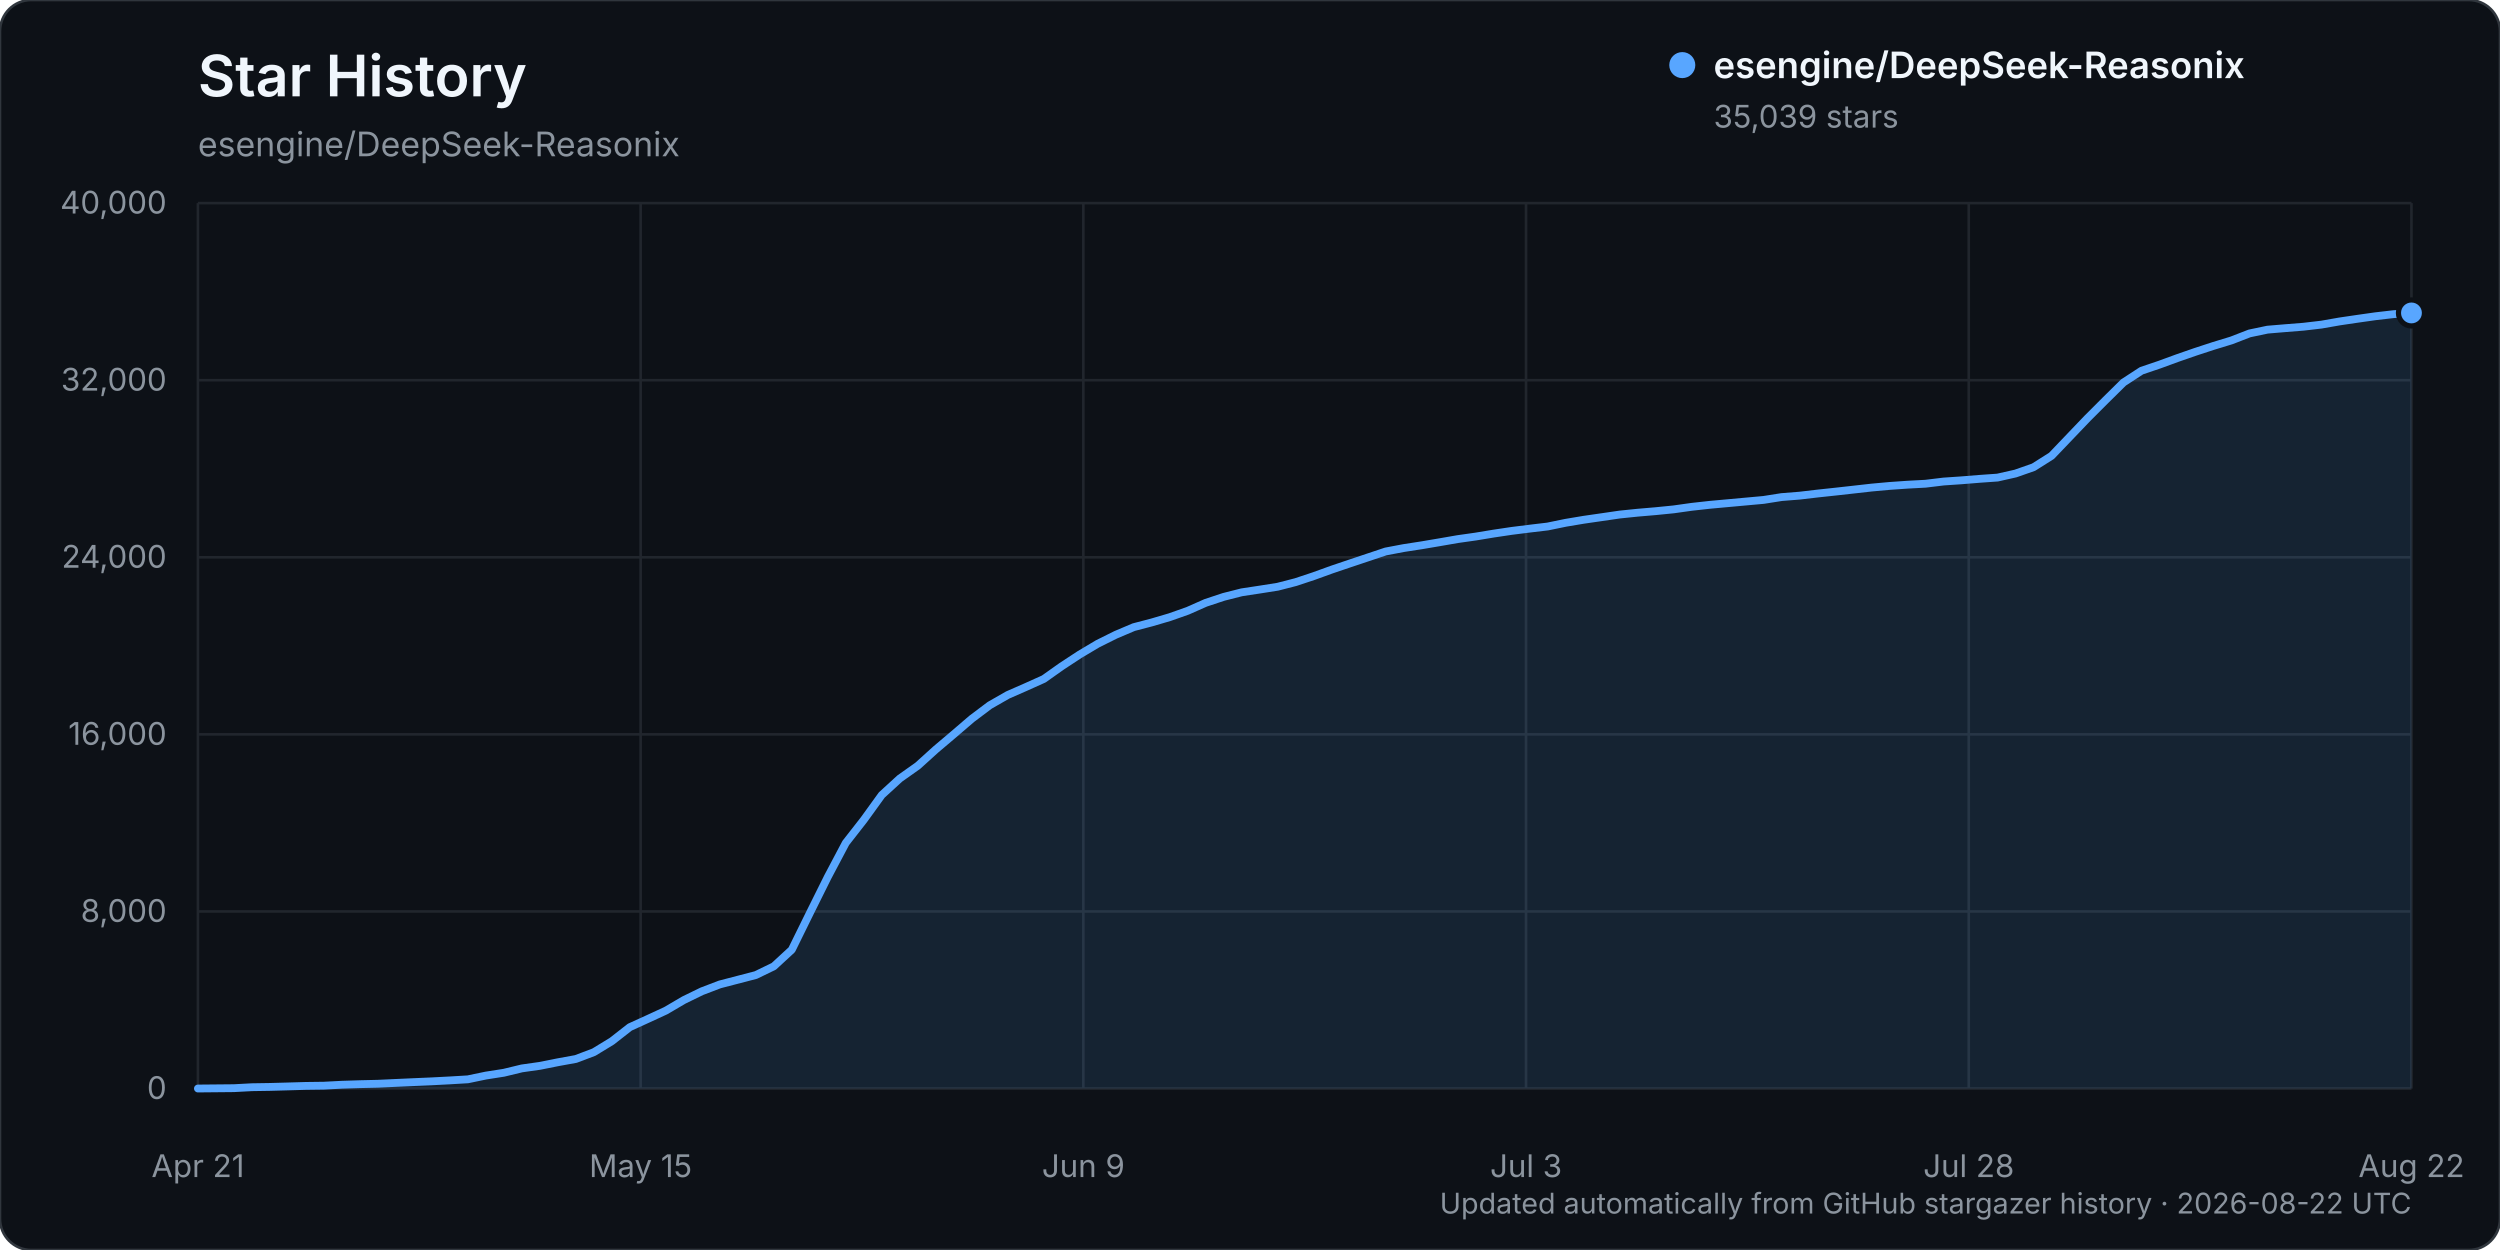
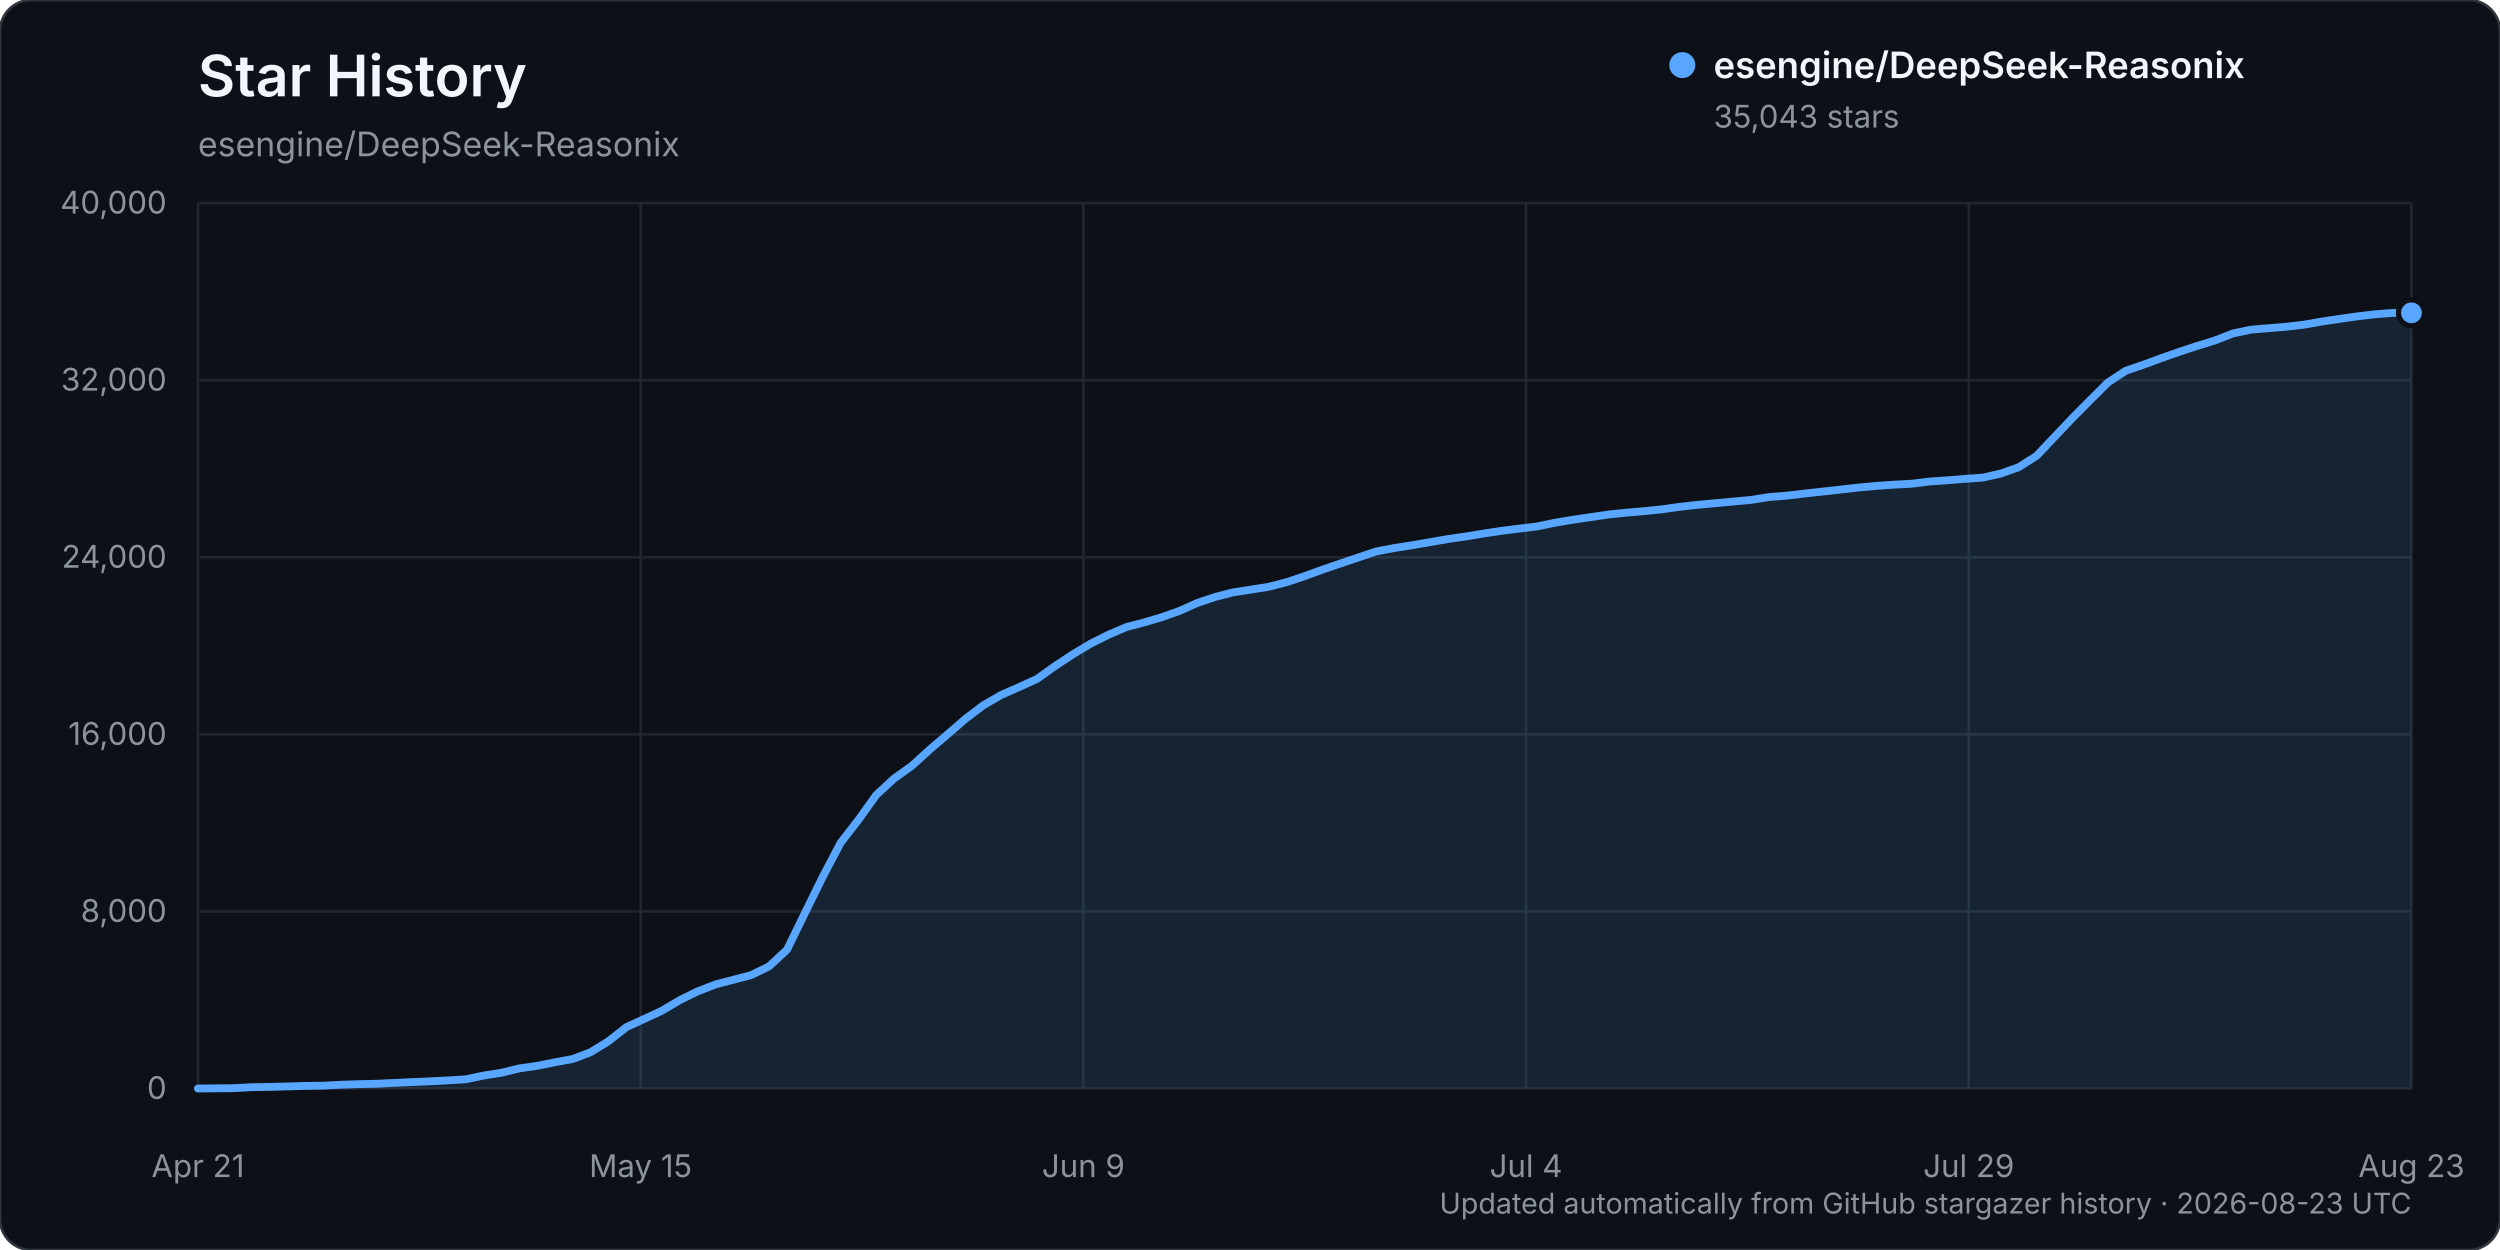
<svg xmlns="http://www.w3.org/2000/svg" width="960" height="480" viewBox="0 0 960 480" role="img" aria-labelledby="title description">
  <rect width="960" height="480" rx="12" fill="#0d1117" stroke="#30363d" />
  <text x="76" y="37" fill="#f0f6fc" font-family="-apple-system, BlinkMacSystemFont, 'Segoe UI', sans-serif" font-size="22" font-weight="600">Star History</text>
  <text x="76" y="60" fill="#8b949e" font-family="-apple-system, BlinkMacSystemFont, 'Segoe UI', sans-serif" font-size="13">esengine/DeepSeek-Reasonix</text>
  <g font-family="-apple-system, BlinkMacSystemFont, 'Segoe UI', sans-serif">
    <line x1="76" y1="418.00" x2="926" y2="418.00" stroke="#21262d" stroke-width="1" />
    <text x="64" y="422.00" text-anchor="end" fill="#8b949e" font-size="12">0</text>
    <line x1="76" y1="350.00" x2="926" y2="350.00" stroke="#21262d" stroke-width="1" />
    <text x="64" y="354.00" text-anchor="end" fill="#8b949e" font-size="12">8,000</text>
    <line x1="76" y1="282.00" x2="926" y2="282.00" stroke="#21262d" stroke-width="1" />
    <text x="64" y="286.00" text-anchor="end" fill="#8b949e" font-size="12">16,000</text>
    <line x1="76" y1="214.00" x2="926" y2="214.00" stroke="#21262d" stroke-width="1" />
    <text x="64" y="218.00" text-anchor="end" fill="#8b949e" font-size="12">24,000</text>
    <line x1="76" y1="146.00" x2="926" y2="146.00" stroke="#21262d" stroke-width="1" />
    <text x="64" y="150.00" text-anchor="end" fill="#8b949e" font-size="12">32,000</text>
    <line x1="76" y1="78.00" x2="926" y2="78.00" stroke="#21262d" stroke-width="1" />
    <text x="64" y="82.00" text-anchor="end" fill="#8b949e" font-size="12">40,000</text>
    <line x1="76.00" y1="78" x2="76.00" y2="418" stroke="#21262d" stroke-width="1" />
    <text x="76.00" y="452" text-anchor="middle" fill="#8b949e" font-size="12">Apr 21</text>
    <line x1="246.00" y1="78" x2="246.00" y2="418" stroke="#21262d" stroke-width="1" />
    <text x="246.00" y="452" text-anchor="middle" fill="#8b949e" font-size="12">May 15</text>
    <line x1="416.00" y1="78" x2="416.00" y2="418" stroke="#21262d" stroke-width="1" />
    <text x="416.00" y="452" text-anchor="middle" fill="#8b949e" font-size="12">Jun 9</text>
    <line x1="586.00" y1="78" x2="586.00" y2="418" stroke="#21262d" stroke-width="1" />
-     <text x="586.00" y="452" text-anchor="middle" fill="#8b949e" font-size="12">Jul 3</text>
+     <text x="586.00" y="452" text-anchor="middle" fill="#8b949e" font-size="12">Jul 4</text>
    <line x1="756.00" y1="78" x2="756.00" y2="418" stroke="#21262d" stroke-width="1" />
-     <text x="756.00" y="452" text-anchor="middle" fill="#8b949e" font-size="12">Jul 28</text>
+     <text x="756.00" y="452" text-anchor="middle" fill="#8b949e" font-size="12">Jul 29</text>
    <line x1="926.00" y1="78" x2="926.00" y2="418" stroke="#21262d" stroke-width="1" />
-     <text x="926.00" y="452" text-anchor="middle" fill="#8b949e" font-size="12">Aug 22</text>
-     <path d="M76.00,417.99 L89.82,417.86 L96.73,417.49 L103.64,417.38 L110.55,417.19 L117.46,416.99 L124.37,416.90 L131.28,416.54 L138.20,416.32 L145.11,416.16 L152.02,415.84 L158.93,415.53 L165.84,415.23 L172.75,414.87 L179.66,414.46 L186.57,413.02 L193.48,411.94 L200.39,410.27 L207.30,409.29 L214.21,407.91 L221.12,406.65 L228.03,404.04 L234.94,399.83 L241.85,394.43 L248.76,391.28 L255.67,388.09 L262.59,384.03 L269.50,380.66 L276.41,378.02 L283.32,376.22 L290.23,374.42 L297.14,371.07 L304.05,364.70 L310.96,350.65 L317.87,336.75 L324.78,323.69 L331.69,314.84 L338.60,305.28 L345.51,298.95 L352.42,294.06 L359.33,287.81 L366.24,281.96 L373.15,276.03 L380.07,270.82 L386.98,266.87 L393.89,263.84 L400.80,260.73 L407.71,255.84 L414.62,251.31 L421.53,247.20 L428.44,243.76 L435.35,240.83 L442.26,239.02 L449.17,236.99 L456.08,234.55 L462.99,231.49 L469.90,229.20 L476.81,227.45 L483.72,226.40 L490.63,225.31 L497.54,223.53 L504.46,221.23 L511.37,218.73 L518.28,216.39 L525.19,214.08 L532.10,211.77 L539.01,210.46 L545.92,209.39 L552.83,208.22 L559.74,207.02 L566.65,206.04 L573.56,204.90 L580.47,203.87 L587.38,203.00 L594.29,202.18 L601.20,200.76 L608.11,199.60 L615.02,198.60 L621.93,197.59 L628.85,196.88 L635.76,196.29 L642.67,195.60 L649.58,194.63 L656.49,193.86 L663.40,193.23 L670.31,192.60 L677.22,191.97 L684.13,190.88 L691.04,190.33 L697.95,189.52 L704.86,188.78 L711.77,188.01 L718.68,187.23 L725.59,186.60 L732.50,186.12 L739.41,185.75 L746.33,184.91 L753.24,184.44 L760.15,183.88 L767.06,183.39 L773.97,181.83 L780.88,179.41 L787.79,175.05 L794.70,167.82 L801.61,160.59 L808.52,153.68 L815.43,146.86 L822.34,142.36 L829.25,140.02 L836.16,137.49 L843.07,135.09 L849.98,132.83 L856.89,130.72 L863.80,128.04 L870.72,126.59 L877.63,126.01 L884.54,125.46 L891.45,124.65 L898.36,123.44 L905.27,122.42 L912.18,121.44 L919.09,120.64 L926.00,120.17 L926.00,418.00 L76.00,418.00 Z" fill="#58a6ff" opacity="0.12" />
-     <path d="M76.00,417.99 L89.82,417.86 L96.73,417.49 L103.64,417.38 L110.55,417.19 L117.46,416.99 L124.37,416.90 L131.28,416.54 L138.20,416.32 L145.11,416.16 L152.02,415.84 L158.93,415.53 L165.84,415.23 L172.75,414.87 L179.66,414.46 L186.57,413.02 L193.48,411.94 L200.39,410.27 L207.30,409.29 L214.21,407.91 L221.12,406.65 L228.03,404.04 L234.94,399.83 L241.85,394.43 L248.76,391.28 L255.67,388.09 L262.59,384.03 L269.50,380.66 L276.41,378.02 L283.32,376.22 L290.23,374.42 L297.14,371.07 L304.05,364.70 L310.96,350.65 L317.87,336.75 L324.78,323.69 L331.69,314.84 L338.60,305.28 L345.51,298.95 L352.42,294.06 L359.33,287.81 L366.24,281.96 L373.15,276.03 L380.07,270.82 L386.98,266.87 L393.89,263.84 L400.80,260.73 L407.71,255.84 L414.62,251.31 L421.53,247.20 L428.44,243.76 L435.35,240.83 L442.26,239.02 L449.17,236.99 L456.08,234.55 L462.99,231.49 L469.90,229.20 L476.81,227.45 L483.72,226.40 L490.63,225.31 L497.54,223.53 L504.46,221.23 L511.37,218.73 L518.28,216.39 L525.19,214.08 L532.10,211.77 L539.01,210.46 L545.92,209.39 L552.83,208.22 L559.74,207.02 L566.65,206.04 L573.56,204.90 L580.47,203.87 L587.38,203.00 L594.29,202.18 L601.20,200.76 L608.11,199.60 L615.02,198.60 L621.93,197.59 L628.85,196.88 L635.76,196.29 L642.67,195.60 L649.58,194.63 L656.49,193.86 L663.40,193.23 L670.31,192.60 L677.22,191.97 L684.13,190.88 L691.04,190.33 L697.95,189.52 L704.86,188.78 L711.77,188.01 L718.68,187.23 L725.59,186.60 L732.50,186.12 L739.41,185.75 L746.33,184.91 L753.24,184.44 L760.15,183.88 L767.06,183.39 L773.97,181.83 L780.88,179.41 L787.79,175.05 L794.70,167.82 L801.61,160.59 L808.52,153.68 L815.43,146.86 L822.34,142.36 L829.25,140.02 L836.16,137.49 L843.07,135.09 L849.98,132.83 L856.89,130.72 L863.80,128.04 L870.72,126.59 L877.63,126.01 L884.54,125.46 L891.45,124.65 L898.36,123.44 L905.27,122.42 L912.18,121.44 L919.09,120.64 L926.00,120.17" fill="none" stroke="#58a6ff" stroke-width="3" stroke-linecap="round" stroke-linejoin="round" />
-     <circle cx="926.00" cy="120.17" r="5" fill="#58a6ff" stroke="#0d1117" stroke-width="2" />
+     <text x="926.00" y="452" text-anchor="middle" fill="#8b949e" font-size="12">Aug 23</text>
+     <path d="M76.00,417.99 L89.71,417.86 L96.56,417.49 L103.42,417.38 L110.27,417.19 L117.13,416.99 L123.98,416.90 L130.84,416.54 L137.69,416.32 L144.55,416.16 L151.40,415.84 L158.26,415.53 L165.11,415.23 L171.97,414.87 L178.82,414.46 L185.68,413.02 L192.53,411.94 L199.39,410.27 L206.24,409.29 L213.10,407.91 L219.95,406.65 L226.81,404.04 L233.66,399.83 L240.52,394.43 L247.37,391.28 L254.23,388.09 L261.08,384.03 L267.94,380.66 L274.79,378.02 L281.65,376.22 L288.50,374.42 L295.35,371.07 L302.21,364.70 L309.06,350.65 L315.92,336.75 L322.77,323.69 L329.63,314.84 L336.48,305.28 L343.34,298.95 L350.19,294.06 L357.05,287.81 L363.90,281.96 L370.76,276.03 L377.61,270.82 L384.47,266.87 L391.32,263.84 L398.18,260.73 L405.03,255.84 L411.89,251.31 L418.74,247.20 L425.60,243.76 L432.45,240.83 L439.31,239.02 L446.16,236.99 L453.02,234.55 L459.87,231.49 L466.73,229.20 L473.58,227.45 L480.44,226.40 L487.29,225.31 L494.15,223.53 L501.00,221.23 L507.85,218.73 L514.71,216.39 L521.56,214.08 L528.42,211.77 L535.27,210.46 L542.13,209.39 L548.98,208.22 L555.84,207.02 L562.69,206.04 L569.55,204.90 L576.40,203.87 L583.26,203.00 L590.11,202.18 L596.97,200.76 L603.82,199.60 L610.68,198.60 L617.53,197.59 L624.39,196.88 L631.24,196.29 L638.10,195.60 L644.95,194.63 L651.81,193.86 L658.66,193.23 L665.52,192.60 L672.37,191.97 L679.23,190.88 L686.08,190.33 L692.94,189.52 L699.79,188.78 L706.65,188.01 L713.50,187.23 L720.35,186.60 L727.21,186.12 L734.06,185.75 L740.92,184.91 L747.77,184.44 L754.63,183.88 L761.48,183.39 L768.34,181.83 L775.19,179.41 L782.05,175.05 L788.90,167.82 L795.76,160.59 L802.61,153.68 L809.47,146.86 L816.32,142.36 L823.18,140.02 L830.03,137.49 L836.89,135.09 L843.74,132.83 L850.60,130.72 L857.45,128.04 L864.31,126.60 L871.16,126.02 L878.02,125.46 L884.87,124.66 L891.73,123.45 L898.58,122.43 L905.44,121.45 L912.29,120.65 L919.15,120.15 L926.00,120.13 L926.00,418.00 L76.00,418.00 Z" fill="#58a6ff" opacity="0.12" />
+     <path d="M76.00,417.99 L89.71,417.86 L96.56,417.49 L103.42,417.38 L110.27,417.19 L117.13,416.99 L123.98,416.90 L130.84,416.54 L137.69,416.32 L144.55,416.16 L151.40,415.84 L158.26,415.53 L165.11,415.23 L171.97,414.87 L178.82,414.46 L185.68,413.02 L192.53,411.94 L199.39,410.27 L206.24,409.29 L213.10,407.91 L219.95,406.65 L226.81,404.04 L233.66,399.83 L240.52,394.43 L247.37,391.28 L254.23,388.09 L261.08,384.03 L267.94,380.66 L274.79,378.02 L281.65,376.22 L288.50,374.42 L295.35,371.07 L302.21,364.70 L309.06,350.65 L315.92,336.75 L322.77,323.69 L329.63,314.84 L336.48,305.28 L343.34,298.95 L350.19,294.06 L357.05,287.81 L363.90,281.96 L370.76,276.03 L377.61,270.82 L384.47,266.87 L391.32,263.84 L398.18,260.73 L405.03,255.84 L411.89,251.31 L418.74,247.20 L425.60,243.76 L432.45,240.83 L439.31,239.02 L446.16,236.99 L453.02,234.55 L459.87,231.49 L466.73,229.20 L473.58,227.45 L480.44,226.40 L487.29,225.31 L494.15,223.53 L501.00,221.23 L507.85,218.73 L514.71,216.39 L521.56,214.08 L528.42,211.77 L535.27,210.46 L542.13,209.39 L548.98,208.22 L555.84,207.02 L562.69,206.04 L569.55,204.90 L576.40,203.87 L583.26,203.00 L590.11,202.18 L596.97,200.76 L603.82,199.60 L610.68,198.60 L617.53,197.59 L624.39,196.88 L631.24,196.29 L638.10,195.60 L644.95,194.63 L651.81,193.86 L658.66,193.23 L665.52,192.60 L672.37,191.97 L679.23,190.88 L686.08,190.33 L692.94,189.52 L699.79,188.78 L706.65,188.01 L713.50,187.23 L720.35,186.60 L727.21,186.12 L734.06,185.75 L740.92,184.91 L747.77,184.44 L754.63,183.88 L761.48,183.39 L768.34,181.83 L775.19,179.41 L782.05,175.05 L788.90,167.82 L795.76,160.59 L802.61,153.68 L809.47,146.86 L816.32,142.36 L823.18,140.02 L830.03,137.49 L836.89,135.09 L843.74,132.83 L850.60,130.72 L857.45,128.04 L864.31,126.60 L871.16,126.02 L878.02,125.46 L884.87,124.66 L891.73,123.45 L898.58,122.43 L905.44,121.45 L912.29,120.65 L919.15,120.15 L926.00,120.13" fill="none" stroke="#58a6ff" stroke-width="3" stroke-linecap="round" stroke-linejoin="round" />
+     <circle cx="926.00" cy="120.13" r="5" fill="#58a6ff" stroke="#0d1117" stroke-width="2" />
    <g transform="translate(646, 25)">
      <circle cx="0" cy="0" r="5" fill="#58a6ff" />
      <text x="12" y="5" fill="#f0f6fc" font-size="14" font-weight="600">esengine/DeepSeek-Reasonix</text>
-       <text x="12" y="24" fill="#8b949e" font-size="12">35,039 stars</text>
+       <text x="12" y="24" fill="#8b949e" font-size="12">35,043 stars</text>
    </g>
-     <text x="926" y="466" text-anchor="end" fill="#8b949e" font-size="11">Updated automatically from GitHub stargazer history · 2026-08-22 UTC</text>
+     <text x="926" y="466" text-anchor="end" fill="#8b949e" font-size="11">Updated automatically from GitHub stargazer history · 2026-08-23 UTC</text>
  </g>
</svg>
